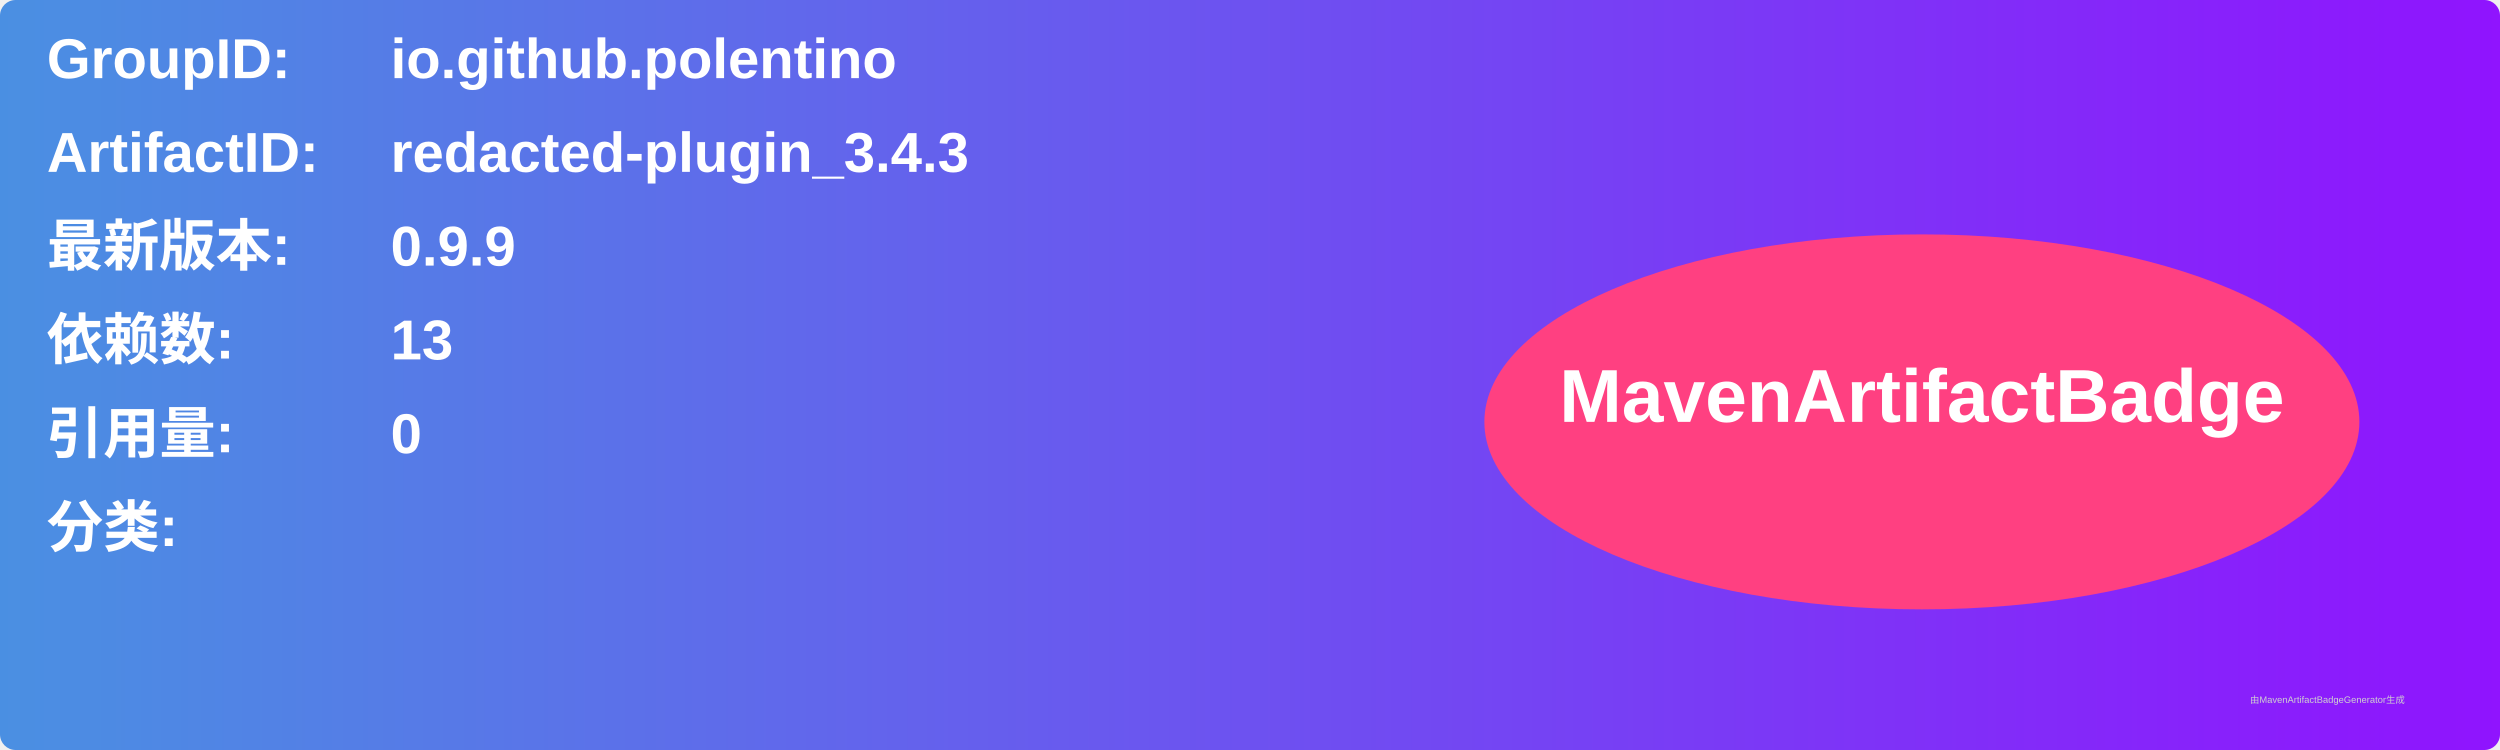
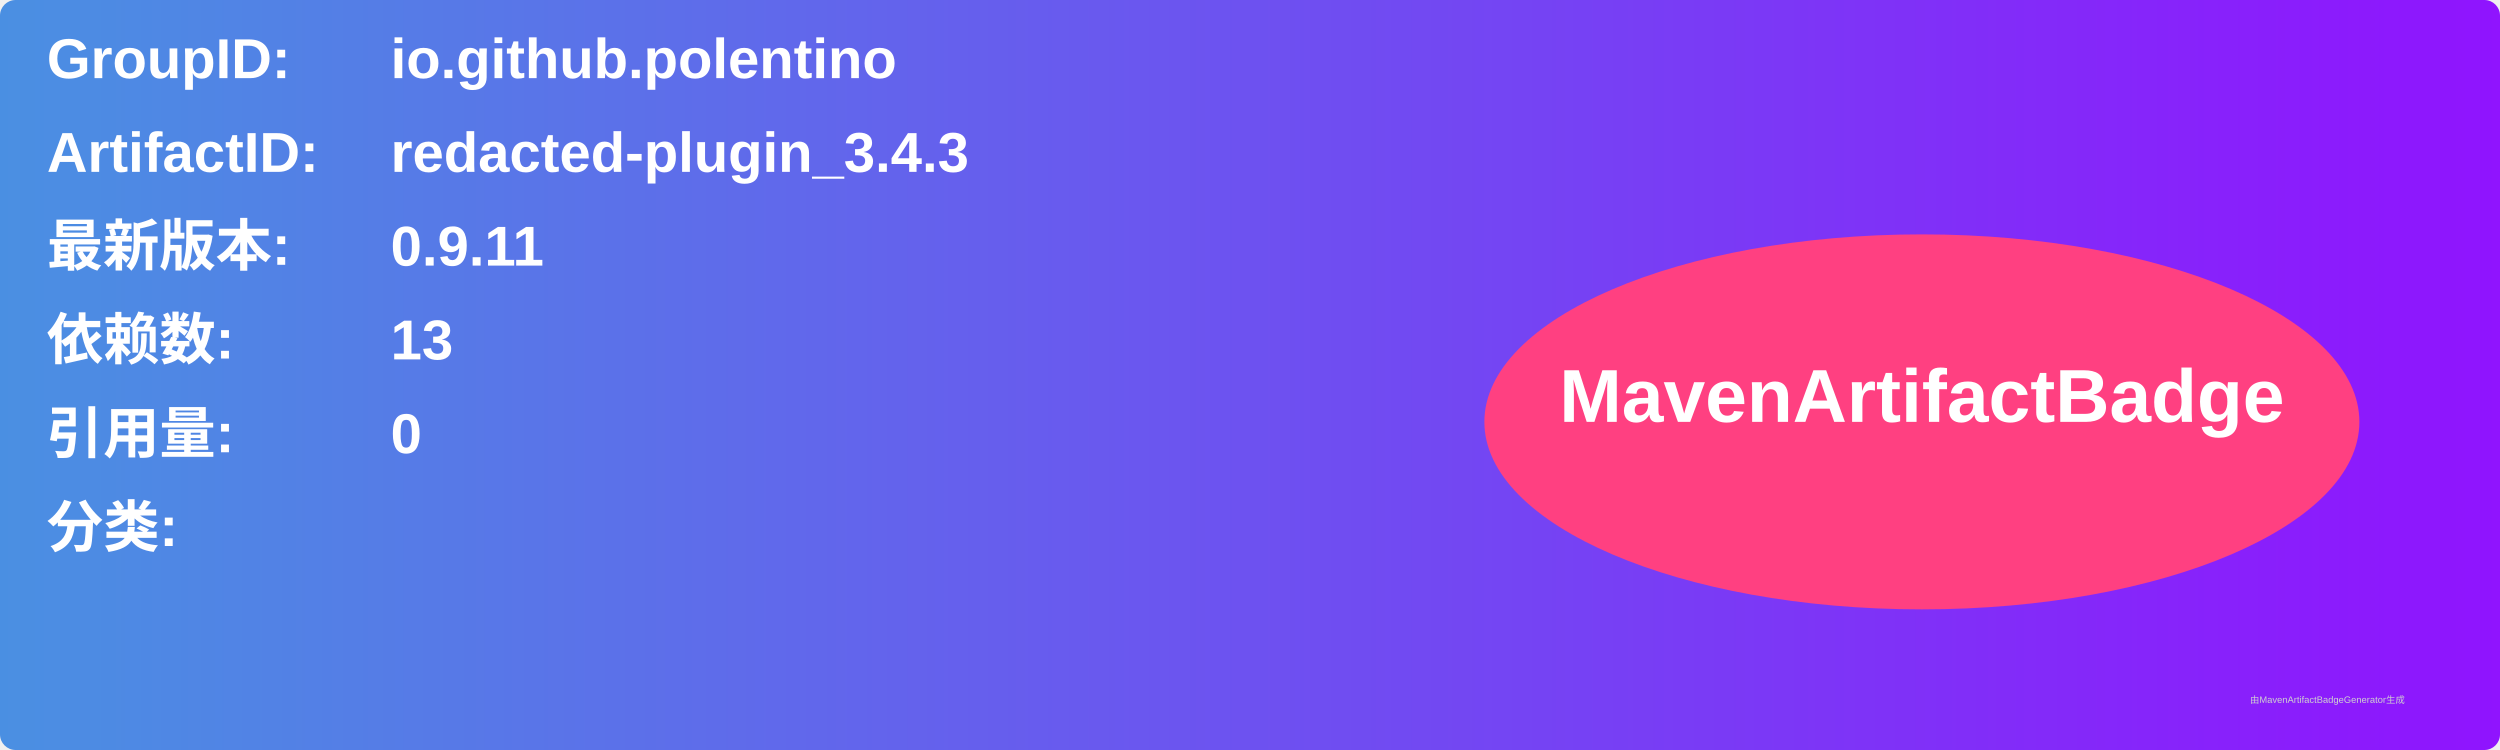
<svg xmlns="http://www.w3.org/2000/svg" width="800" height="240" viewBox="0 0 800 240">
  <linearGradient id="grad" x1="0%" y1="0%" x2="100%" y2="0%">
    <stop offset="0%" stop-color="#4a90e2" />
    <stop offset="100%" stop-color="#9013fe" />
  </linearGradient>
  <rect width="100%" height="100%" rx="5" ry="5" fill="url(#grad)" />
  <g transform="translate(15, 15)">
    <text x="0" y="10" font-family="Arial" font-size="18" fill="white" font-weight="bold" width="260">GroupID:</text>
    <text x="110" y="10" font-family="Arial" font-size="18" fill="white" font-weight="bold" width="460">io.github.polentino</text>
    <text x="0" y="40" font-family="Arial" font-size="18" fill="white" font-weight="bold" width="260">ArtifactID:</text>
    <text x="110" y="40" font-family="Arial" font-size="18" fill="white" font-weight="bold" width="460">redacted-plugin_3.4.3</text>
    <text x="0" y="70" font-family="Arial" font-size="18" fill="white" font-weight="bold">最新版本:</text>
    <text x="110" y="70" font-family="Arial" font-size="18" fill="white" font-weight="bold">
-       <tspan font-weight="bold">0.9.9</tspan>
+       <tspan font-weight="bold">0.9.11</tspan>
    </text>
    <text x="0" y="100" font-family="Arial" font-size="18" fill="white" font-weight="bold">依赖数: </text>
    <text x="110" y="100" font-family="Arial" font-size="18" fill="white">
      <tspan font-weight="bold">13</tspan>
    </text>
    <text x="0" y="130" font-family="Arial" font-size="18" fill="white" font-weight="bold">引用量: </text>
    <text x="110" y="130" font-family="Arial" font-size="18" fill="white">
      <tspan font-weight="bold">0</tspan>
    </text>
    <text x="0" y="160" font-family="Arial" font-size="18" fill="white" font-weight="bold">分类:</text>
    <text x="10" y="190" font-family="Arial" font-size="10" fill="white">
      <tspan font-weight="bold" />
    </text>
    <ellipse cx="600" cy="120" rx="140" ry="60" fill="#ff4081" />
    <text x="600" y="120" text-anchor="middle" font-family="Arial" font-size="24" fill="white" font-weight="bold">MavenArtifactBadge</text>
  </g>
  <text x="720" y="225" font-family="Arial" font-size="3" fill="#d0d0d0">由MavenArtifactBadgeGenerator生成</text>
</svg>
